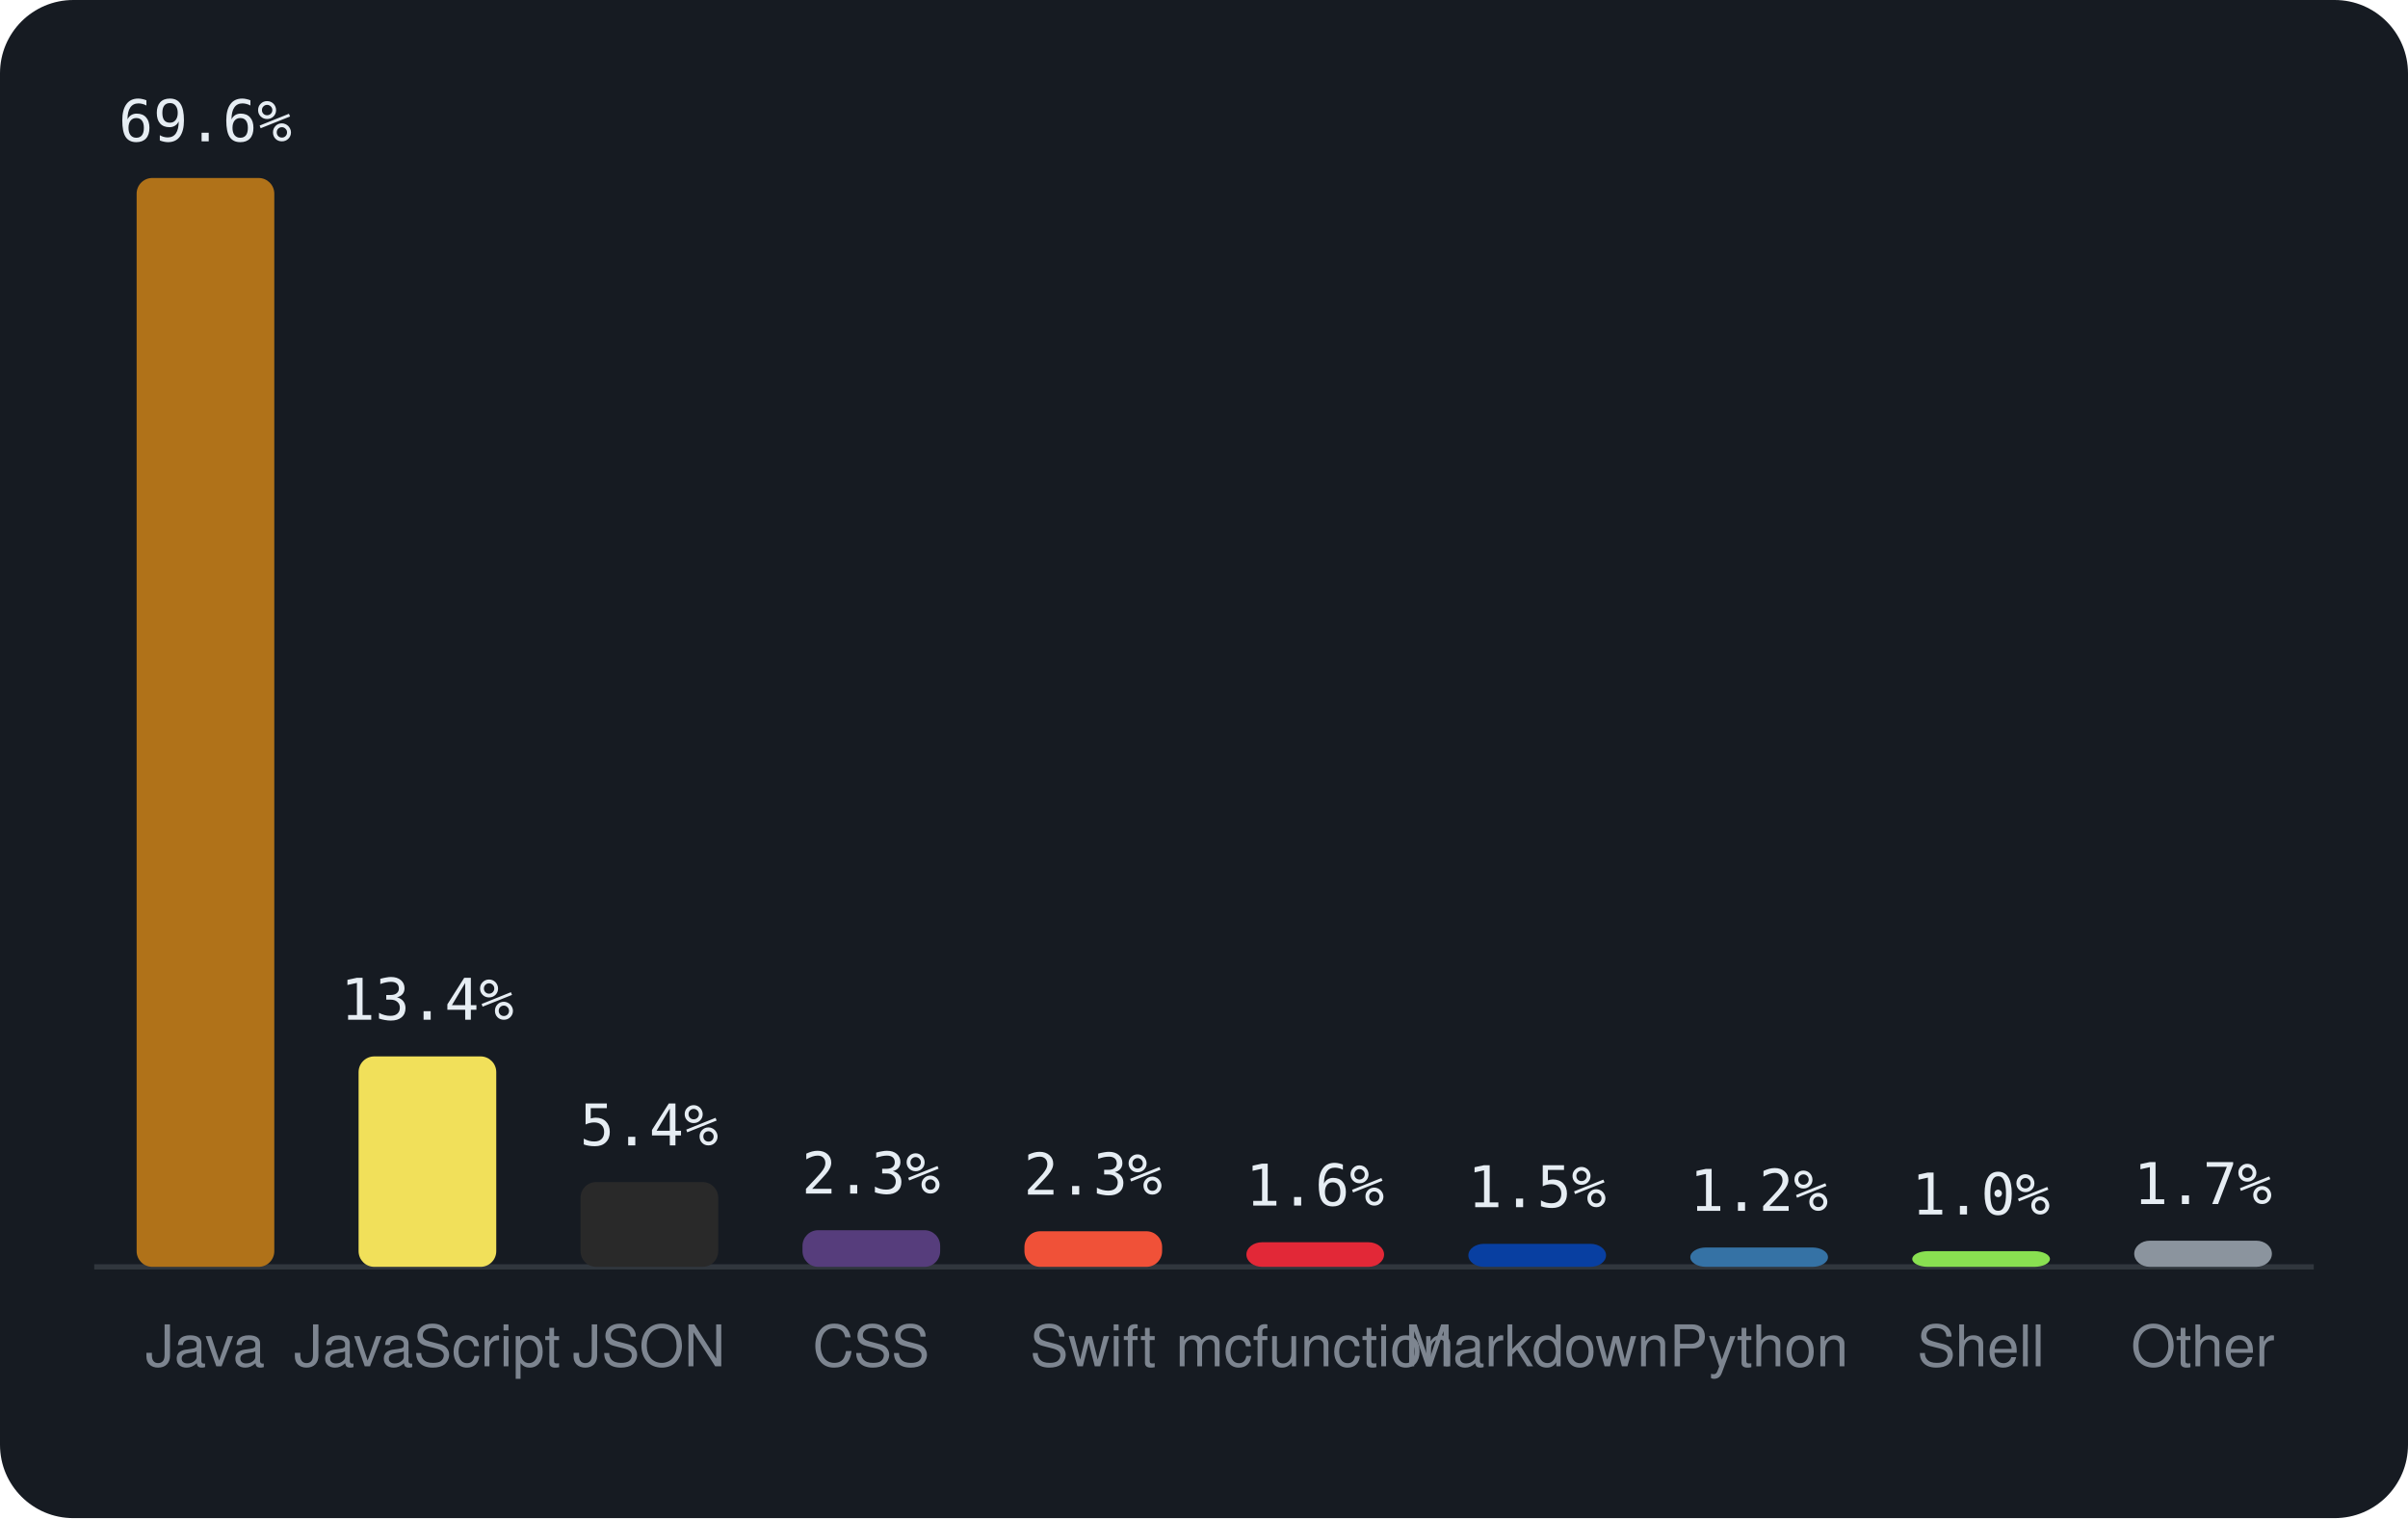
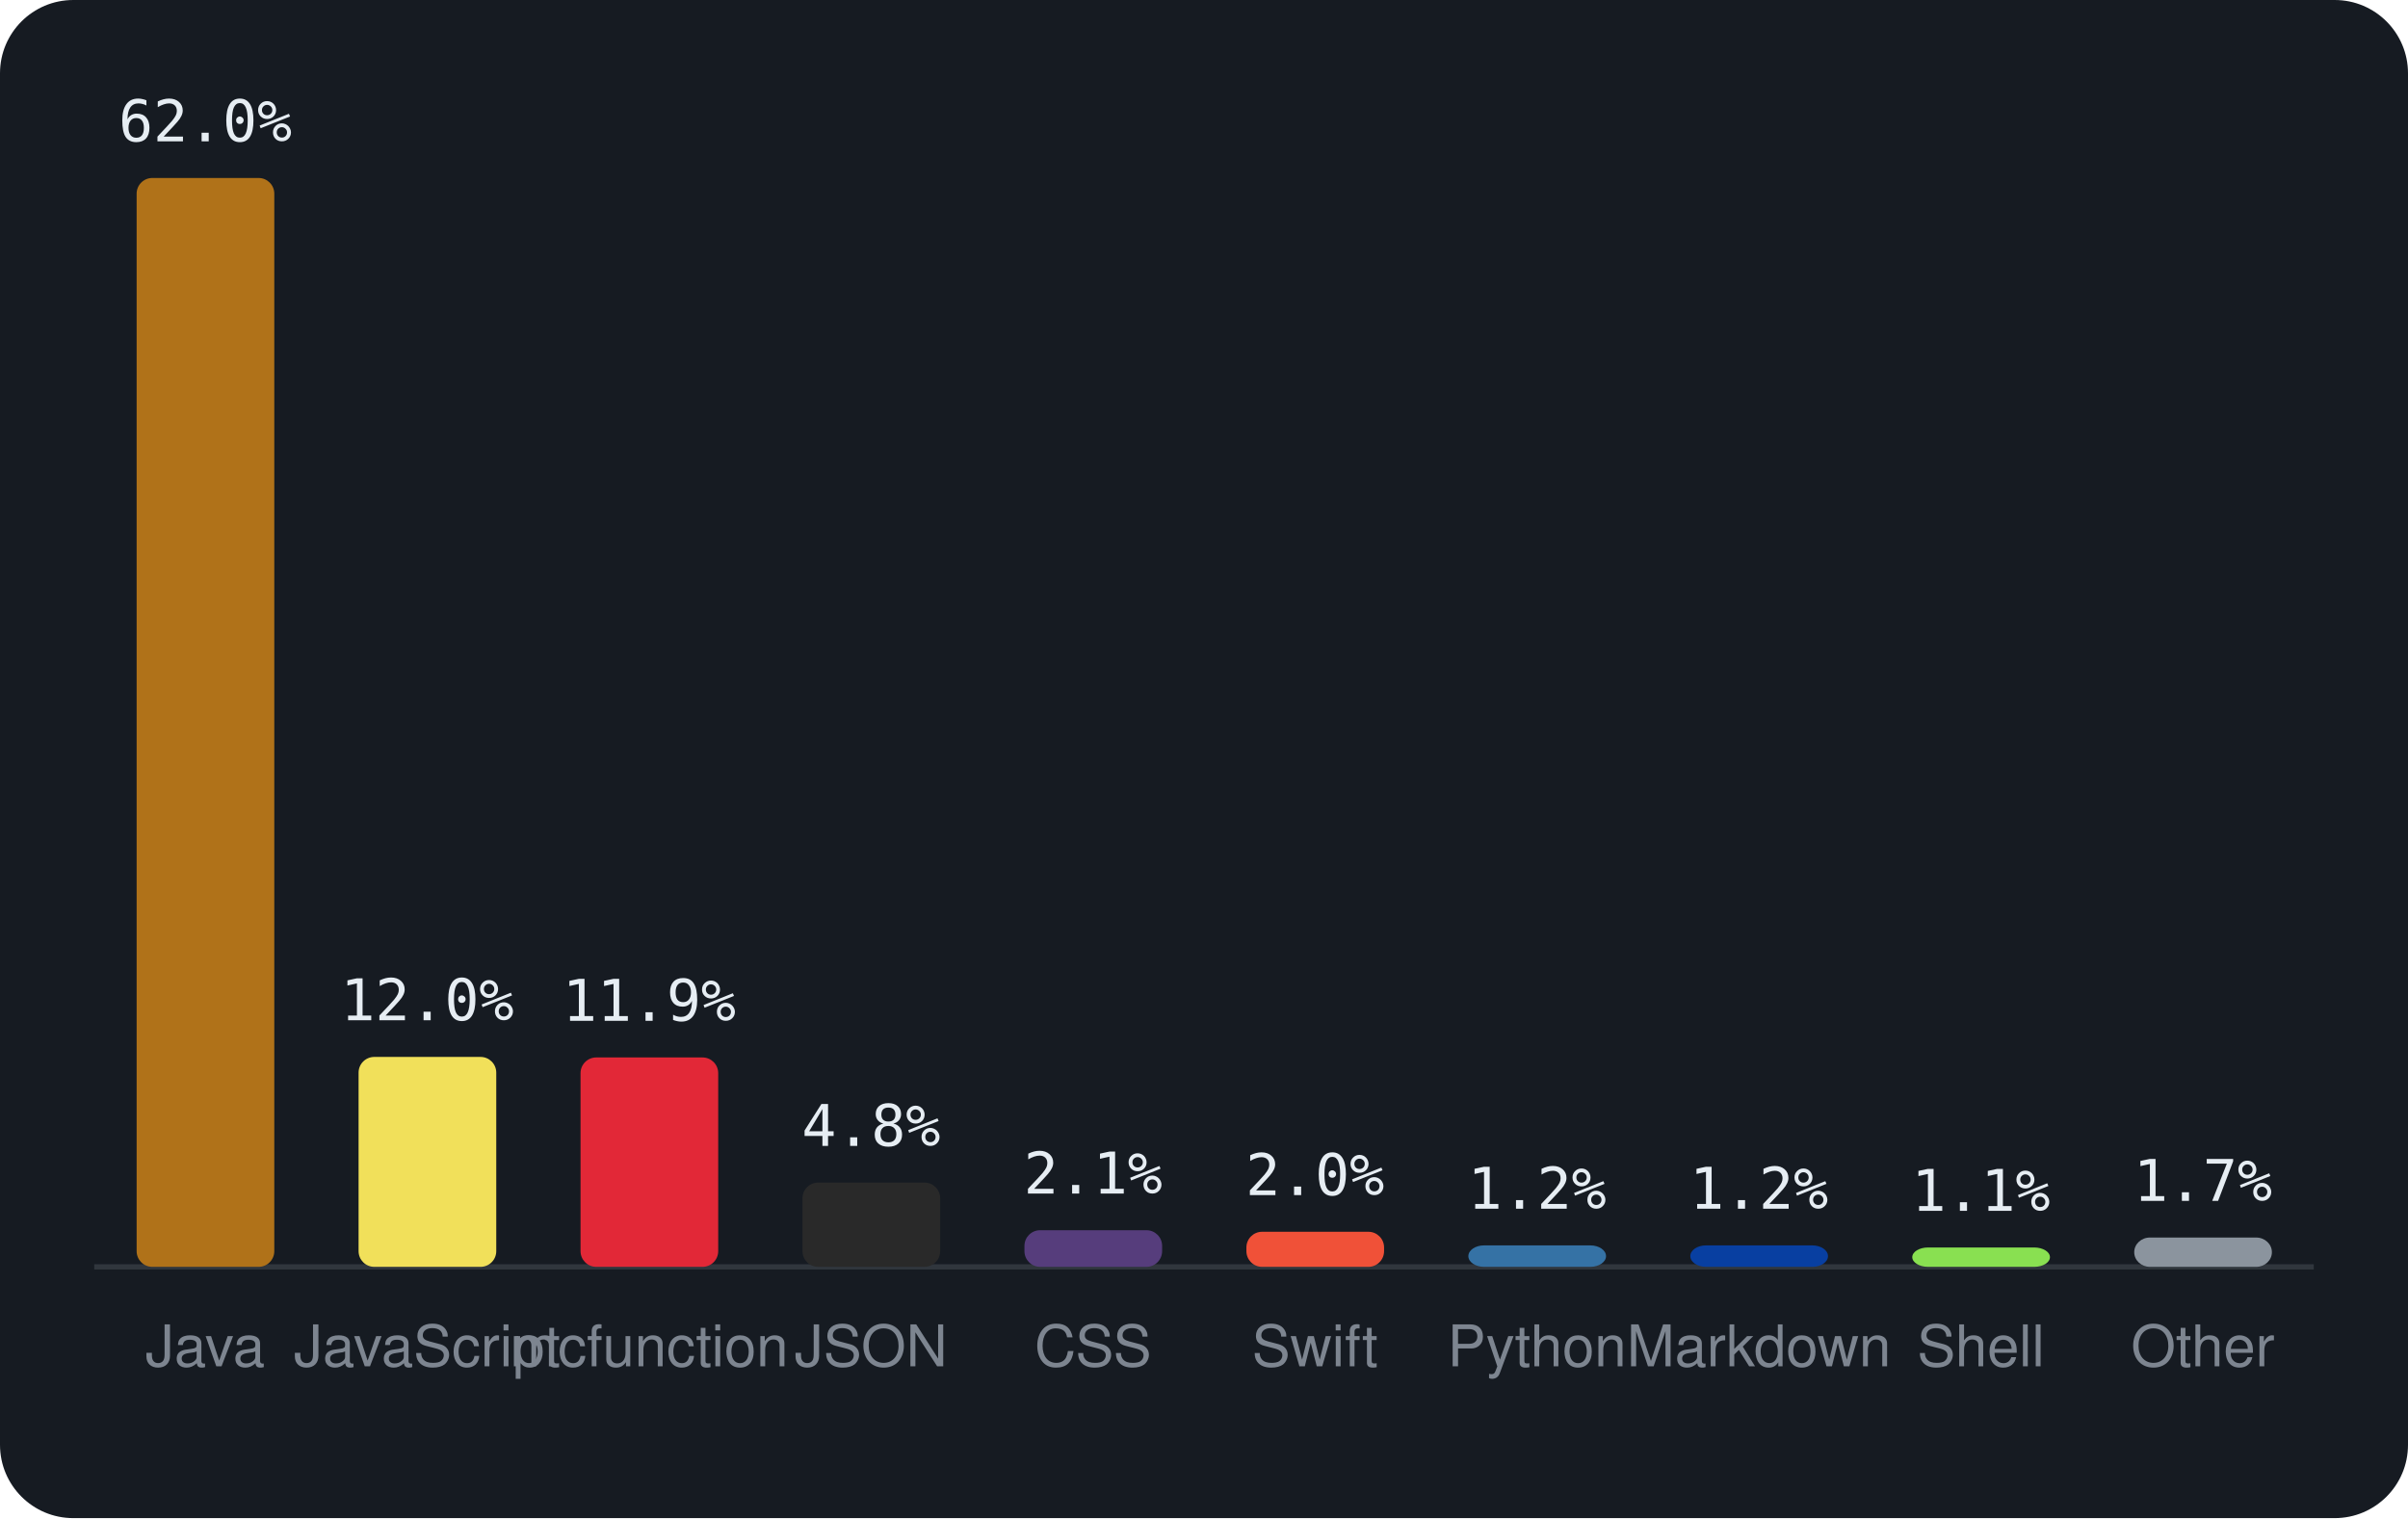
<svg xmlns="http://www.w3.org/2000/svg" viewBox="0 0 460 290" width="460" height="290" font-family="-apple-system,BlinkMacSystemFont,'Segoe UI',Helvetica,Arial,sans-serif">
  <rect width="460" height="290" rx="14" fill="#161b22" />
  <line x1="18" y1="242" x2="442" y2="242" stroke="#30363d" />
  <rect x="26.1" y="34.0" width="26.3" height="208.0" rx="3" fill="#b07219" />
-   <text x="39.2" y="27.0" text-anchor="middle" font-size="11" font-family="monospace" fill="#e6edf3">69.6%</text>
+   <text x="39.2" y="27.0" text-anchor="middle" font-size="11" font-family="monospace" fill="#e6edf3">62.0%</text>
  <text x="39.2" y="261" text-anchor="middle" font-size="11" fill="#7d8590">Java</text>
-   <rect x="68.5" y="201.8" width="26.3" height="40.2" rx="3" fill="#f1e05a" />
-   <text x="81.6" y="194.8" text-anchor="middle" font-size="11" font-family="monospace" fill="#e6edf3">13.4%</text>
+   <rect x="68.5" y="201.9" width="26.3" height="40.1" rx="3" fill="#f1e05a" />
+   <text x="81.6" y="194.9" text-anchor="middle" font-size="11" font-family="monospace" fill="#e6edf3">12.0%</text>
  <text x="81.6" y="261" text-anchor="middle" font-size="11" fill="#7d8590">JavaScript</text>
-   <rect x="110.9" y="225.8" width="26.3" height="16.2" rx="3" fill="#292929" />
-   <text x="124.0" y="218.8" text-anchor="middle" font-size="11" font-family="monospace" fill="#e6edf3">5.4%</text>
-   <text x="124.0" y="261" text-anchor="middle" font-size="11" fill="#7d8590">JSON</text>
-   <rect x="153.3" y="235.0" width="26.3" height="7.0" rx="3" fill="#563d7c" />
-   <text x="166.4" y="228.0" text-anchor="middle" font-size="11" font-family="monospace" fill="#e6edf3">2.3%</text>
-   <text x="166.4" y="261" text-anchor="middle" font-size="11" fill="#7d8590">CSS</text>
-   <rect x="195.7" y="235.2" width="26.3" height="6.8" rx="3" fill="#F05138" />
-   <text x="208.8" y="228.2" text-anchor="middle" font-size="11" font-family="monospace" fill="#e6edf3">2.3%</text>
-   <text x="208.8" y="261" text-anchor="middle" font-size="11" fill="#7d8590">Swift</text>
-   <rect x="238.1" y="237.3" width="26.3" height="4.7" rx="3" fill="#E22837" />
-   <text x="251.2" y="230.3" text-anchor="middle" font-size="11" font-family="monospace" fill="#e6edf3">1.6%</text>
-   <text x="251.2" y="261" text-anchor="middle" font-size="11" fill="#7d8590">mcfunction</text>
-   <rect x="280.5" y="237.6" width="26.3" height="4.4" rx="3" fill="#083fa1" />
-   <text x="293.6" y="230.6" text-anchor="middle" font-size="11" font-family="monospace" fill="#e6edf3">1.5%</text>
-   <text x="293.6" y="261" text-anchor="middle" font-size="11" fill="#7d8590">Markdown</text>
-   <rect x="322.9" y="238.3" width="26.3" height="3.7" rx="3" fill="#3572A5" />
-   <text x="336.0" y="231.3" text-anchor="middle" font-size="11" font-family="monospace" fill="#e6edf3">1.2%</text>
-   <text x="336.0" y="261" text-anchor="middle" font-size="11" fill="#7d8590">Python</text>
-   <rect x="365.3" y="239.0" width="26.3" height="3.0" rx="3" fill="#89e051" />
-   <text x="378.4" y="232.0" text-anchor="middle" font-size="11" font-family="monospace" fill="#e6edf3">1.0%</text>
+   <rect x="110.9" y="202.0" width="26.3" height="40.0" rx="3" fill="#E22837" />
+   <text x="124.0" y="195.0" text-anchor="middle" font-size="11" font-family="monospace" fill="#e6edf3">11.9%</text>
+   <text x="124.0" y="261" text-anchor="middle" font-size="11" fill="#7d8590">mcfunction</text>
+   <rect x="153.3" y="225.9" width="26.3" height="16.1" rx="3" fill="#292929" />
+   <text x="166.4" y="218.9" text-anchor="middle" font-size="11" font-family="monospace" fill="#e6edf3">4.8%</text>
+   <text x="166.4" y="261" text-anchor="middle" font-size="11" fill="#7d8590">JSON</text>
+   <rect x="195.7" y="235.0" width="26.3" height="7.0" rx="3" fill="#563d7c" />
+   <text x="208.8" y="228.0" text-anchor="middle" font-size="11" font-family="monospace" fill="#e6edf3">2.1%</text>
+   <text x="208.8" y="261" text-anchor="middle" font-size="11" fill="#7d8590">CSS</text>
+   <rect x="238.1" y="235.3" width="26.3" height="6.7" rx="3" fill="#F05138" />
+   <text x="251.2" y="228.3" text-anchor="middle" font-size="11" font-family="monospace" fill="#e6edf3">2.0%</text>
+   <text x="251.2" y="261" text-anchor="middle" font-size="11" fill="#7d8590">Swift</text>
+   <rect x="280.5" y="237.9" width="26.3" height="4.1" rx="3" fill="#3572A5" />
+   <text x="293.6" y="230.9" text-anchor="middle" font-size="11" font-family="monospace" fill="#e6edf3">1.2%</text>
+   <text x="293.6" y="261" text-anchor="middle" font-size="11" fill="#7d8590">Python</text>
+   <rect x="322.9" y="237.9" width="26.3" height="4.1" rx="3" fill="#083fa1" />
+   <text x="336.0" y="230.9" text-anchor="middle" font-size="11" font-family="monospace" fill="#e6edf3">1.2%</text>
+   <text x="336.0" y="261" text-anchor="middle" font-size="11" fill="#7d8590">Markdown</text>
+   <rect x="365.3" y="238.3" width="26.3" height="3.7" rx="3" fill="#89e051" />
+   <text x="378.4" y="231.3" text-anchor="middle" font-size="11" font-family="monospace" fill="#e6edf3">1.1%</text>
  <text x="378.4" y="261" text-anchor="middle" font-size="11" fill="#7d8590">Shell</text>
-   <rect x="407.7" y="237.0" width="26.3" height="5.0" rx="3" fill="#8b949e" />
-   <text x="420.8" y="230.0" text-anchor="middle" font-size="11" font-family="monospace" fill="#e6edf3">1.7%</text>
+   <rect x="407.7" y="236.4" width="26.3" height="5.6" rx="3" fill="#8b949e" />
+   <text x="420.8" y="229.4" text-anchor="middle" font-size="11" font-family="monospace" fill="#e6edf3">1.7%</text>
  <text x="420.8" y="261" text-anchor="middle" font-size="11" fill="#7d8590">Other</text>
</svg>
